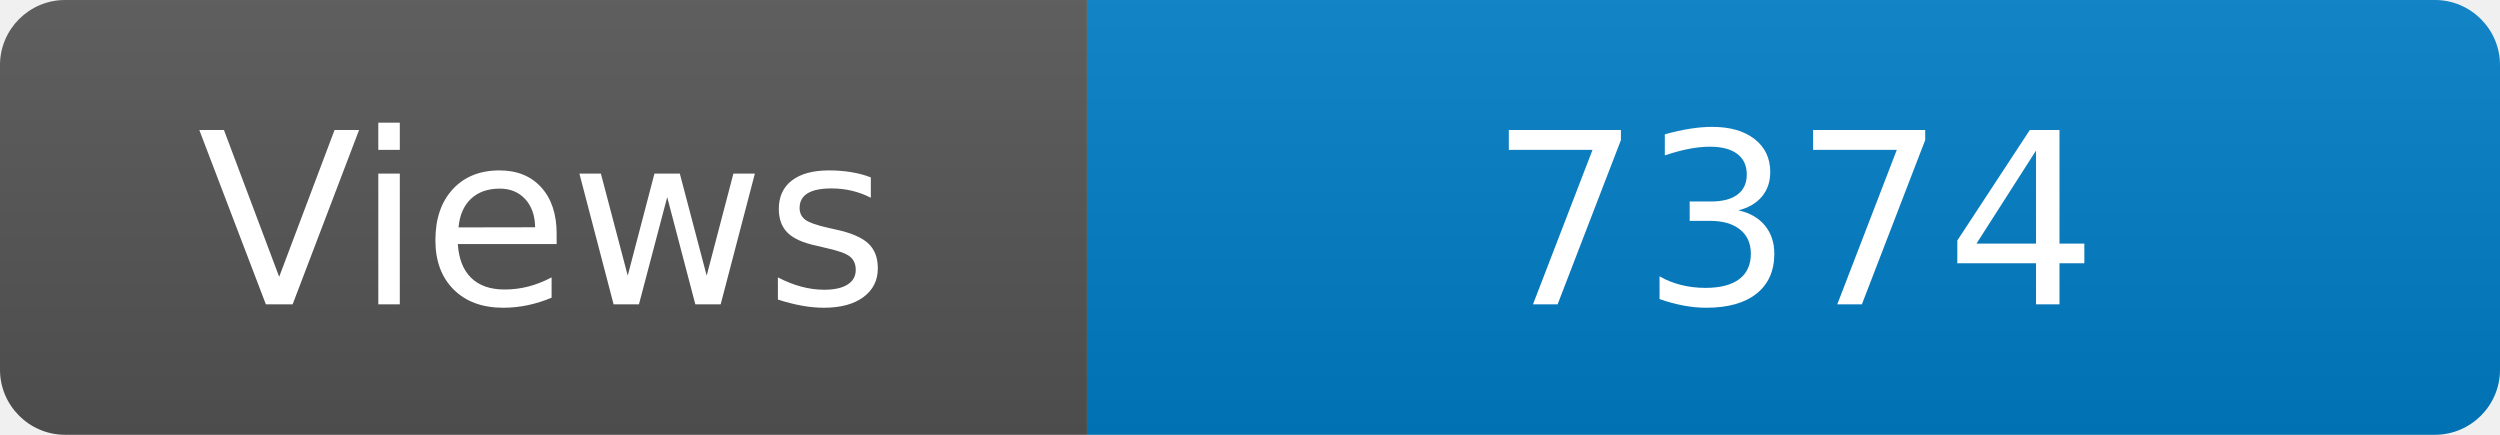
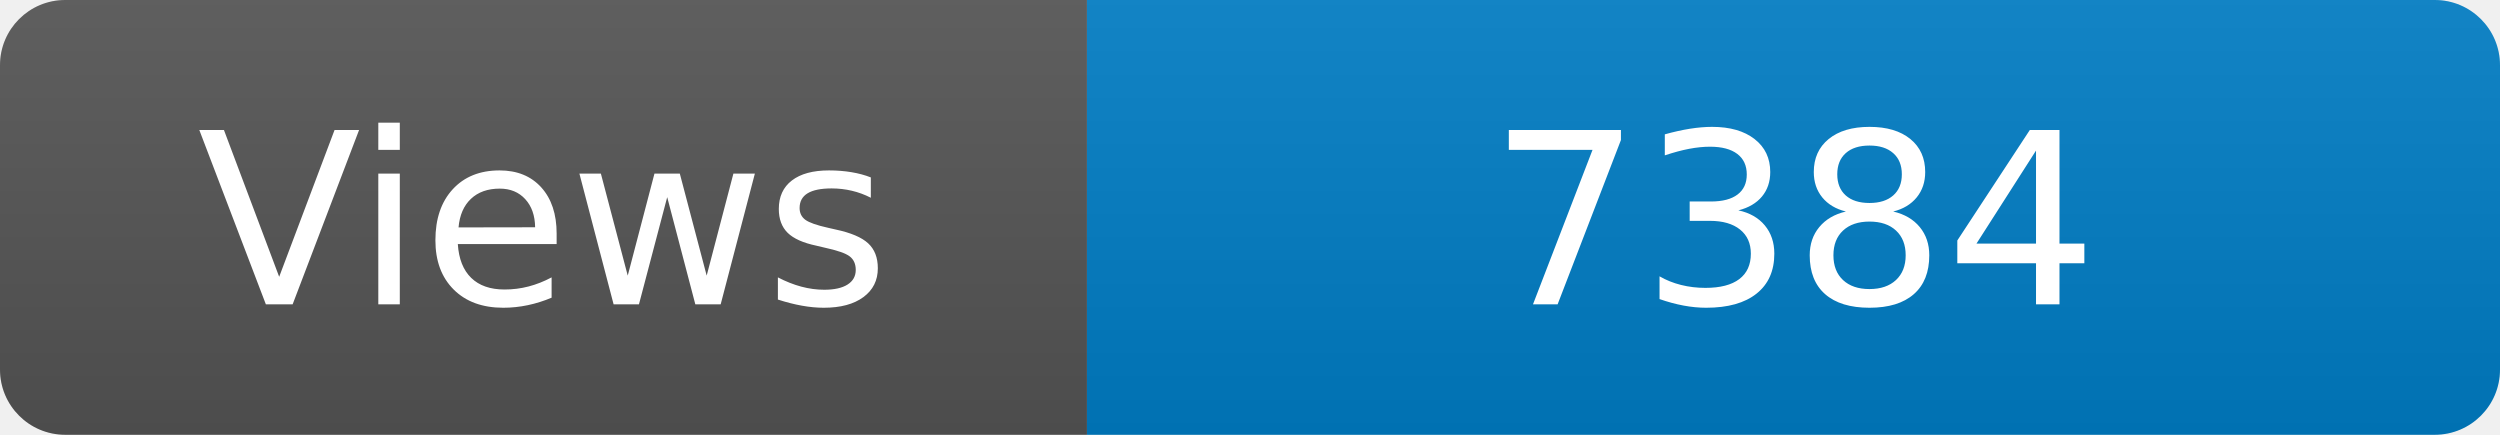
<svg xmlns="http://www.w3.org/2000/svg" width="115" height="20" role="img" aria-label="Maintained?: yes">
  <linearGradient id="s" x2="0" y2="100%">
    <stop offset="0" stop-color="#bbb" stop-opacity=".1" />
    <stop offset="1" stop-opacity=".1" />
  </linearGradient>
  <clipPath id="r">
    <rect width="115" height="20" rx="3" fill="#fff" />
  </clipPath>
  <g clip-path="url(#r)">
    <rect width="50" height="20" fill="#555" />
    <rect x="50" width="160" height="20" fill="#007ec6" />
    <rect width="115" height="20" fill="url(#s)" />
  </g>
  <g fill="#fff" text-anchor="middle" font-family="Verdana,Geneva,DejaVu Sans,sans-serif" font-size="110">
    <text x="250" y="140" transform="scale(.1)" fill="#fff">Views</text>
-     <text x="825" y="140" transform="scale(.1)" fill="#fff">7374</text>
+     <text x="825" y="140" transform="scale(.1)" fill="#fff">7384</text>
  </g>
</svg>
